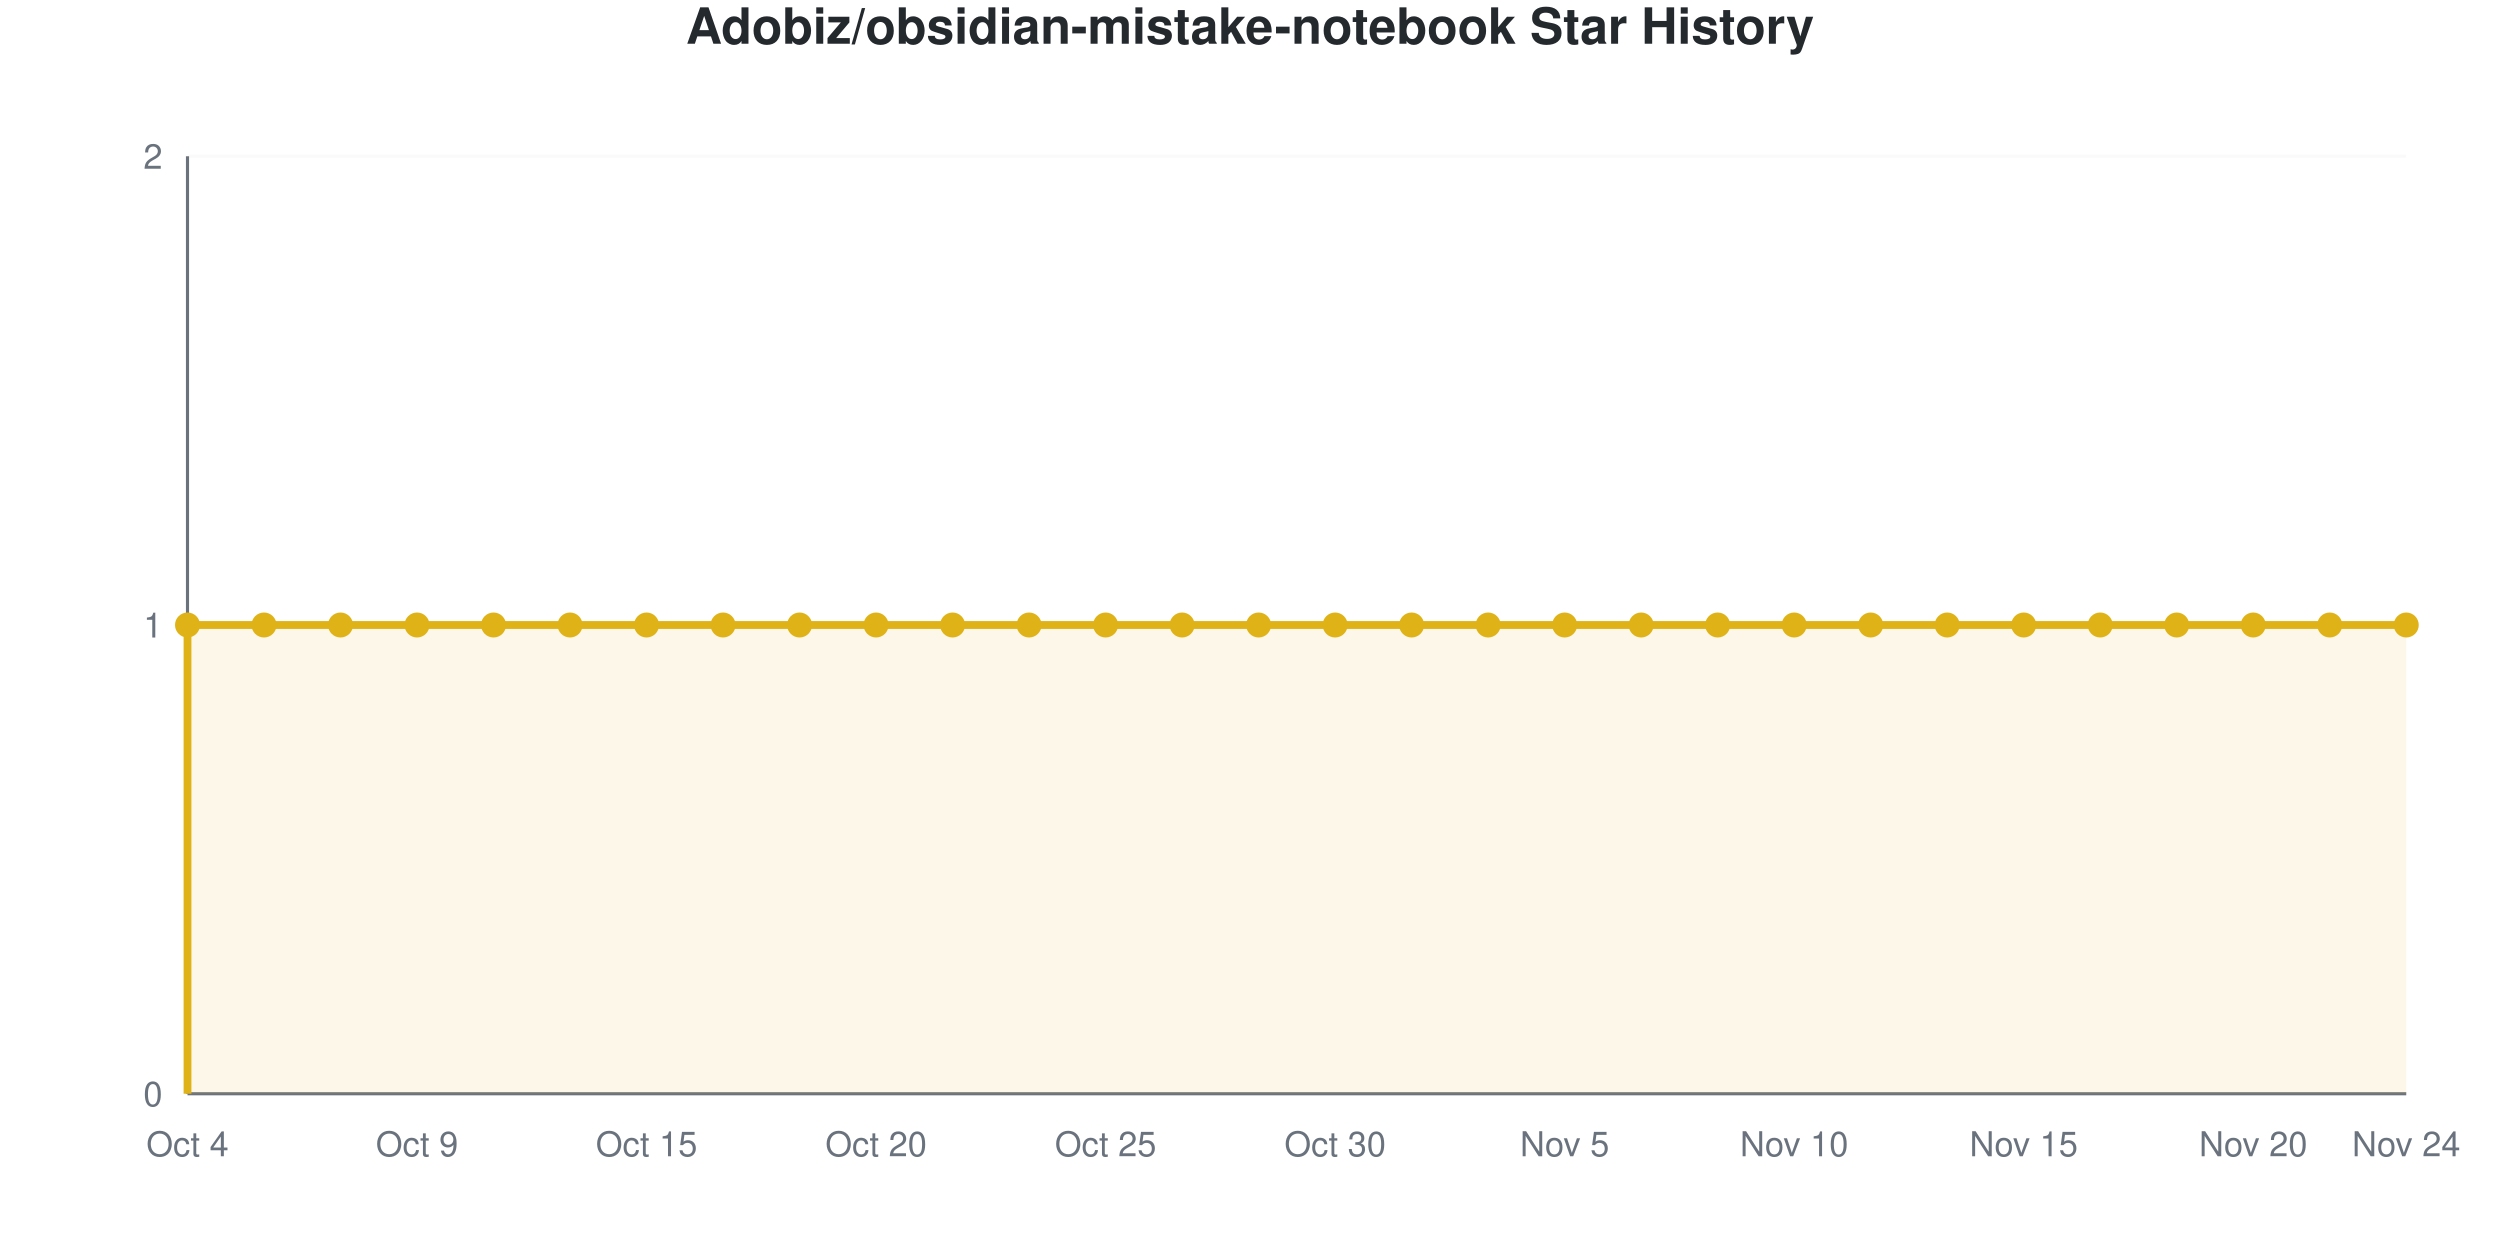
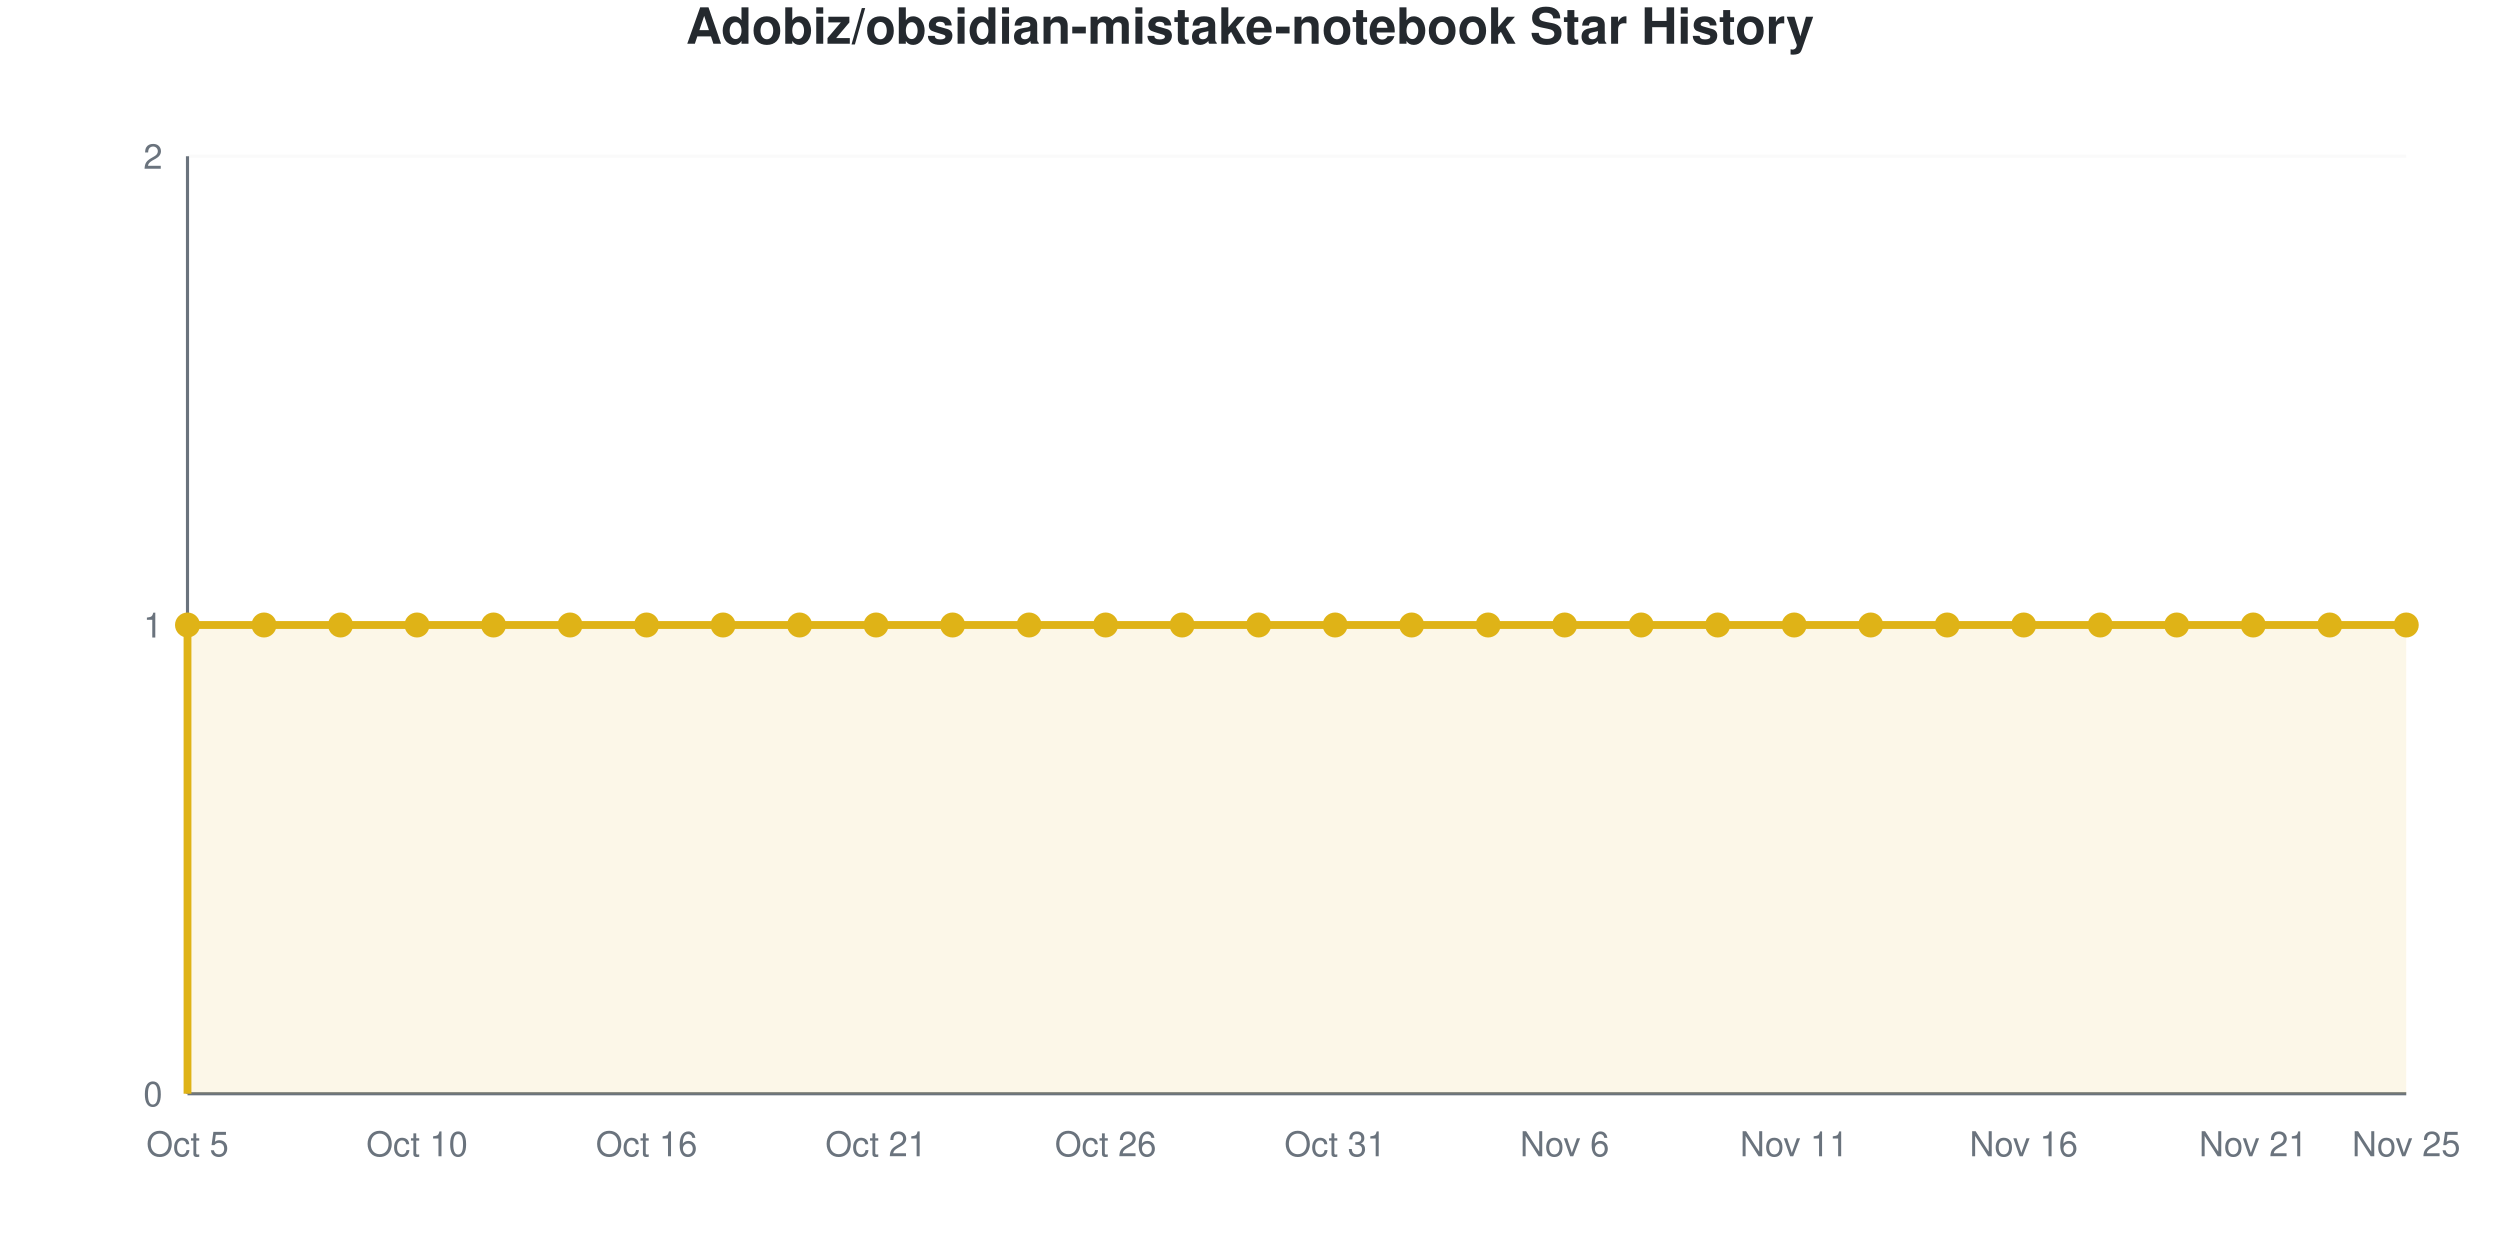
<svg xmlns="http://www.w3.org/2000/svg" viewBox="0 0 800 400" width="800" height="400" role="img">
  <style>
    @media (prefers-reduced-motion: no-preference) {
      @keyframes drawLine {
        to { stroke-dashoffset: 0; }
      }
      @keyframes fadeInPoint {
        0% { opacity: 0; }
        100% { opacity: 1; }
      }
      .data-line-0 {
        stroke-dasharray: 1290;
        stroke-dashoffset: 1290;
        animation: drawLine 2s ease-out forwards;
      }
      .data-point {
        opacity: 0;
        animation: fadeInPoint 0.5s ease-out forwards;
      }
    }
    .chart-bg { fill: #fff; }
    .chart-text { fill: #24292e; }
    .chart-muted { fill: #6a737d; }
    .chart-grid { stroke: #eee; }
    .chart-axis { stroke: #6a737d; }
    @media (prefers-color-scheme: dark) {
      .chart-bg { fill: #0d1117; }
      .chart-text { fill: #e6edf3; }
      .chart-muted { fill: #8b949e; }
      .chart-grid { stroke: #21262d; }
      .chart-axis { stroke: #8b949e; }
    }
  </style>
  <rect width="800" height="400" class="chart-bg" />
  <text x="400" y="14" text-anchor="middle" class="chart-text" font-size="16" font-weight="bold" font-family="-apple-system, BlinkMacSystemFont, 'Segoe UI', Helvetica, Arial, sans-serif">Adobiz/obsidian-mistake-notebook Star History</text>
  <g class="grid">
    <line x1="60" y1="350" x2="770" y2="350" class="chart-grid" stroke-opacity="0.3" />
    <text x="52" y="354" text-anchor="end" class="chart-muted" font-size="11" font-family="-apple-system, BlinkMacSystemFont, 'Segoe UI', Helvetica, Arial, sans-serif">0</text>
    <line x1="60" y1="200" x2="770" y2="200" class="chart-grid" stroke-opacity="0.3" />
    <text x="52" y="204" text-anchor="end" class="chart-muted" font-size="11" font-family="-apple-system, BlinkMacSystemFont, 'Segoe UI', Helvetica, Arial, sans-serif">1</text>
    <line x1="60" y1="50" x2="770" y2="50" class="chart-grid" stroke-opacity="0.3" />
    <text x="52" y="54" text-anchor="end" class="chart-muted" font-size="11" font-family="-apple-system, BlinkMacSystemFont, 'Segoe UI', Helvetica, Arial, sans-serif">2</text>
  </g>
  <g class="milestones">
    
  </g>
  <g class="x-axis">
-     <text x="60" y="370" text-anchor="middle" class="chart-muted" font-size="11" font-family="-apple-system, BlinkMacSystemFont, 'Segoe UI', Helvetica, Arial, sans-serif">Oct 4</text>
-     <text x="133.448" y="370" text-anchor="middle" class="chart-muted" font-size="11" font-family="-apple-system, BlinkMacSystemFont, 'Segoe UI', Helvetica, Arial, sans-serif">Oct 9</text>
-     <text x="206.897" y="370" text-anchor="middle" class="chart-muted" font-size="11" font-family="-apple-system, BlinkMacSystemFont, 'Segoe UI', Helvetica, Arial, sans-serif">Oct 15</text>
-     <text x="280.345" y="370" text-anchor="middle" class="chart-muted" font-size="11" font-family="-apple-system, BlinkMacSystemFont, 'Segoe UI', Helvetica, Arial, sans-serif">Oct 20</text>
-     <text x="353.793" y="370" text-anchor="middle" class="chart-muted" font-size="11" font-family="-apple-system, BlinkMacSystemFont, 'Segoe UI', Helvetica, Arial, sans-serif">Oct 25</text>
-     <text x="427.241" y="370" text-anchor="middle" class="chart-muted" font-size="11" font-family="-apple-system, BlinkMacSystemFont, 'Segoe UI', Helvetica, Arial, sans-serif">Oct 30</text>
-     <text x="500.69" y="370" text-anchor="middle" class="chart-muted" font-size="11" font-family="-apple-system, BlinkMacSystemFont, 'Segoe UI', Helvetica, Arial, sans-serif">Nov 5</text>
-     <text x="574.138" y="370" text-anchor="middle" class="chart-muted" font-size="11" font-family="-apple-system, BlinkMacSystemFont, 'Segoe UI', Helvetica, Arial, sans-serif">Nov 10</text>
-     <text x="647.586" y="370" text-anchor="middle" class="chart-muted" font-size="11" font-family="-apple-system, BlinkMacSystemFont, 'Segoe UI', Helvetica, Arial, sans-serif">Nov 15</text>
-     <text x="721.034" y="370" text-anchor="middle" class="chart-muted" font-size="11" font-family="-apple-system, BlinkMacSystemFont, 'Segoe UI', Helvetica, Arial, sans-serif">Nov 20</text>
-     <text x="770" y="370" text-anchor="middle" class="chart-muted" font-size="11" font-family="-apple-system, BlinkMacSystemFont, 'Segoe UI', Helvetica, Arial, sans-serif">Nov 24</text>
+     <text x="60" y="370" text-anchor="middle" class="chart-muted" font-size="11" font-family="-apple-system, BlinkMacSystemFont, 'Segoe UI', Helvetica, Arial, sans-serif">Oct 5</text>
+     <text x="133.448" y="370" text-anchor="middle" class="chart-muted" font-size="11" font-family="-apple-system, BlinkMacSystemFont, 'Segoe UI', Helvetica, Arial, sans-serif">Oct 10</text>
+     <text x="206.897" y="370" text-anchor="middle" class="chart-muted" font-size="11" font-family="-apple-system, BlinkMacSystemFont, 'Segoe UI', Helvetica, Arial, sans-serif">Oct 16</text>
+     <text x="280.345" y="370" text-anchor="middle" class="chart-muted" font-size="11" font-family="-apple-system, BlinkMacSystemFont, 'Segoe UI', Helvetica, Arial, sans-serif">Oct 21</text>
+     <text x="353.793" y="370" text-anchor="middle" class="chart-muted" font-size="11" font-family="-apple-system, BlinkMacSystemFont, 'Segoe UI', Helvetica, Arial, sans-serif">Oct 26</text>
+     <text x="427.241" y="370" text-anchor="middle" class="chart-muted" font-size="11" font-family="-apple-system, BlinkMacSystemFont, 'Segoe UI', Helvetica, Arial, sans-serif">Oct 31</text>
+     <text x="500.69" y="370" text-anchor="middle" class="chart-muted" font-size="11" font-family="-apple-system, BlinkMacSystemFont, 'Segoe UI', Helvetica, Arial, sans-serif">Nov 6</text>
+     <text x="574.138" y="370" text-anchor="middle" class="chart-muted" font-size="11" font-family="-apple-system, BlinkMacSystemFont, 'Segoe UI', Helvetica, Arial, sans-serif">Nov 11</text>
+     <text x="647.586" y="370" text-anchor="middle" class="chart-muted" font-size="11" font-family="-apple-system, BlinkMacSystemFont, 'Segoe UI', Helvetica, Arial, sans-serif">Nov 16</text>
+     <text x="721.034" y="370" text-anchor="middle" class="chart-muted" font-size="11" font-family="-apple-system, BlinkMacSystemFont, 'Segoe UI', Helvetica, Arial, sans-serif">Nov 21</text>
+     <text x="770" y="370" text-anchor="middle" class="chart-muted" font-size="11" font-family="-apple-system, BlinkMacSystemFont, 'Segoe UI', Helvetica, Arial, sans-serif">Nov 25</text>
  </g>
  <line x1="60" y1="50" x2="60" y2="350" class="chart-axis" stroke-width="1" />
  <line x1="60" y1="350" x2="770" y2="350" class="chart-axis" stroke-width="1" />
  <path d="M60,350 L60,200 C68.161,200 76.322,200 84.483,200 C92.644,200 100.805,200 108.966,200 C117.126,200 125.287,200 133.448,200 C141.609,200 149.77,200 157.931,200 C166.092,200 174.253,200 182.414,200 C190.575,200 198.736,200 206.897,200 C215.057,200 223.218,200 231.379,200 C239.54,200 247.701,200 255.862,200 C264.023,200 272.184,200 280.345,200 C288.506,200 296.667,200 304.828,200 C312.989,200 321.149,200 329.31,200 C337.471,200 345.632,200 353.793,200 C361.954,200 370.115,200 378.276,200 C386.437,200 394.598,200 402.759,200 C410.92,200 419.08,200 427.241,200 C435.402,200 443.563,200 451.724,200 C459.885,200 468.046,200 476.207,200 C484.368,200 492.529,200 500.69,200 C508.851,200 517.011,200 525.172,200 C533.333,200 541.494,200 549.655,200 C557.816,200 565.977,200 574.138,200 C582.299,200 590.46,200 598.621,200 C606.782,200 614.943,200 623.103,200 C631.264,200 639.425,200 647.586,200 C655.747,200 663.908,200 672.069,200 C680.23,200 688.391,200 696.552,200 C704.713,200 712.874,200 721.034,200 C729.195,200 737.356,200 745.517,200 C753.678,200 761.839,200 770,200 L770,350 L60,350 Z" fill="#dfb317" fill-opacity="0.1" />
  <path d="M60,350 L60,200 C68.161,200 76.322,200 84.483,200 C92.644,200 100.805,200 108.966,200 C117.126,200 125.287,200 133.448,200 C141.609,200 149.77,200 157.931,200 C166.092,200 174.253,200 182.414,200 C190.575,200 198.736,200 206.897,200 C215.057,200 223.218,200 231.379,200 C239.54,200 247.701,200 255.862,200 C264.023,200 272.184,200 280.345,200 C288.506,200 296.667,200 304.828,200 C312.989,200 321.149,200 329.31,200 C337.471,200 345.632,200 353.793,200 C361.954,200 370.115,200 378.276,200 C386.437,200 394.598,200 402.759,200 C410.92,200 419.08,200 427.241,200 C435.402,200 443.563,200 451.724,200 C459.885,200 468.046,200 476.207,200 C484.368,200 492.529,200 500.69,200 C508.851,200 517.011,200 525.172,200 C533.333,200 541.494,200 549.655,200 C557.816,200 565.977,200 574.138,200 C582.299,200 590.46,200 598.621,200 C606.782,200 614.943,200 623.103,200 C631.264,200 639.425,200 647.586,200 C655.747,200 663.908,200 672.069,200 C680.23,200 688.391,200 696.552,200 C704.713,200 712.874,200 721.034,200 C729.195,200 737.356,200 745.517,200 C753.678,200 761.839,200 770,200" fill="none" stroke="#dfb317" stroke-width="2.5" class="data-line-0" />
  <g class="points">
    <circle cx="60" cy="200" r="4" fill="#dfb317" class="data-point" style="animation-delay: 1.50s" />
    <circle cx="84.483" cy="200" r="4" fill="#dfb317" class="data-point" style="animation-delay: 1.55s" />
    <circle cx="108.966" cy="200" r="4" fill="#dfb317" class="data-point" style="animation-delay: 1.60s" />
    <circle cx="133.448" cy="200" r="4" fill="#dfb317" class="data-point" style="animation-delay: 1.65s" />
    <circle cx="157.931" cy="200" r="4" fill="#dfb317" class="data-point" style="animation-delay: 1.70s" />
    <circle cx="182.414" cy="200" r="4" fill="#dfb317" class="data-point" style="animation-delay: 1.75s" />
    <circle cx="206.897" cy="200" r="4" fill="#dfb317" class="data-point" style="animation-delay: 1.80s" />
    <circle cx="231.379" cy="200" r="4" fill="#dfb317" class="data-point" style="animation-delay: 1.85s" />
    <circle cx="255.862" cy="200" r="4" fill="#dfb317" class="data-point" style="animation-delay: 1.90s" />
    <circle cx="280.345" cy="200" r="4" fill="#dfb317" class="data-point" style="animation-delay: 1.95s" />
    <circle cx="304.828" cy="200" r="4" fill="#dfb317" class="data-point" style="animation-delay: 2.00s" />
    <circle cx="329.31" cy="200" r="4" fill="#dfb317" class="data-point" style="animation-delay: 2.05s" />
    <circle cx="353.793" cy="200" r="4" fill="#dfb317" class="data-point" style="animation-delay: 2.10s" />
    <circle cx="378.276" cy="200" r="4" fill="#dfb317" class="data-point" style="animation-delay: 2.15s" />
    <circle cx="402.759" cy="200" r="4" fill="#dfb317" class="data-point" style="animation-delay: 2.20s" />
    <circle cx="427.241" cy="200" r="4" fill="#dfb317" class="data-point" style="animation-delay: 2.25s" />
    <circle cx="451.724" cy="200" r="4" fill="#dfb317" class="data-point" style="animation-delay: 2.30s" />
    <circle cx="476.207" cy="200" r="4" fill="#dfb317" class="data-point" style="animation-delay: 2.35s" />
    <circle cx="500.69" cy="200" r="4" fill="#dfb317" class="data-point" style="animation-delay: 2.40s" />
    <circle cx="525.172" cy="200" r="4" fill="#dfb317" class="data-point" style="animation-delay: 2.45s" />
    <circle cx="549.655" cy="200" r="4" fill="#dfb317" class="data-point" style="animation-delay: 2.50s" />
    <circle cx="574.138" cy="200" r="4" fill="#dfb317" class="data-point" style="animation-delay: 2.55s" />
    <circle cx="598.621" cy="200" r="4" fill="#dfb317" class="data-point" style="animation-delay: 2.60s" />
    <circle cx="623.103" cy="200" r="4" fill="#dfb317" class="data-point" style="animation-delay: 2.65s" />
    <circle cx="647.586" cy="200" r="4" fill="#dfb317" class="data-point" style="animation-delay: 2.70s" />
    <circle cx="672.069" cy="200" r="4" fill="#dfb317" class="data-point" style="animation-delay: 2.75s" />
    <circle cx="696.552" cy="200" r="4" fill="#dfb317" class="data-point" style="animation-delay: 2.80s" />
    <circle cx="721.034" cy="200" r="4" fill="#dfb317" class="data-point" style="animation-delay: 2.85s" />
    <circle cx="745.517" cy="200" r="4" fill="#dfb317" class="data-point" style="animation-delay: 2.90s" />
    <circle cx="770" cy="200" r="4" fill="#dfb317" class="data-point" style="animation-delay: 2.95s" />
  </g>
</svg>
